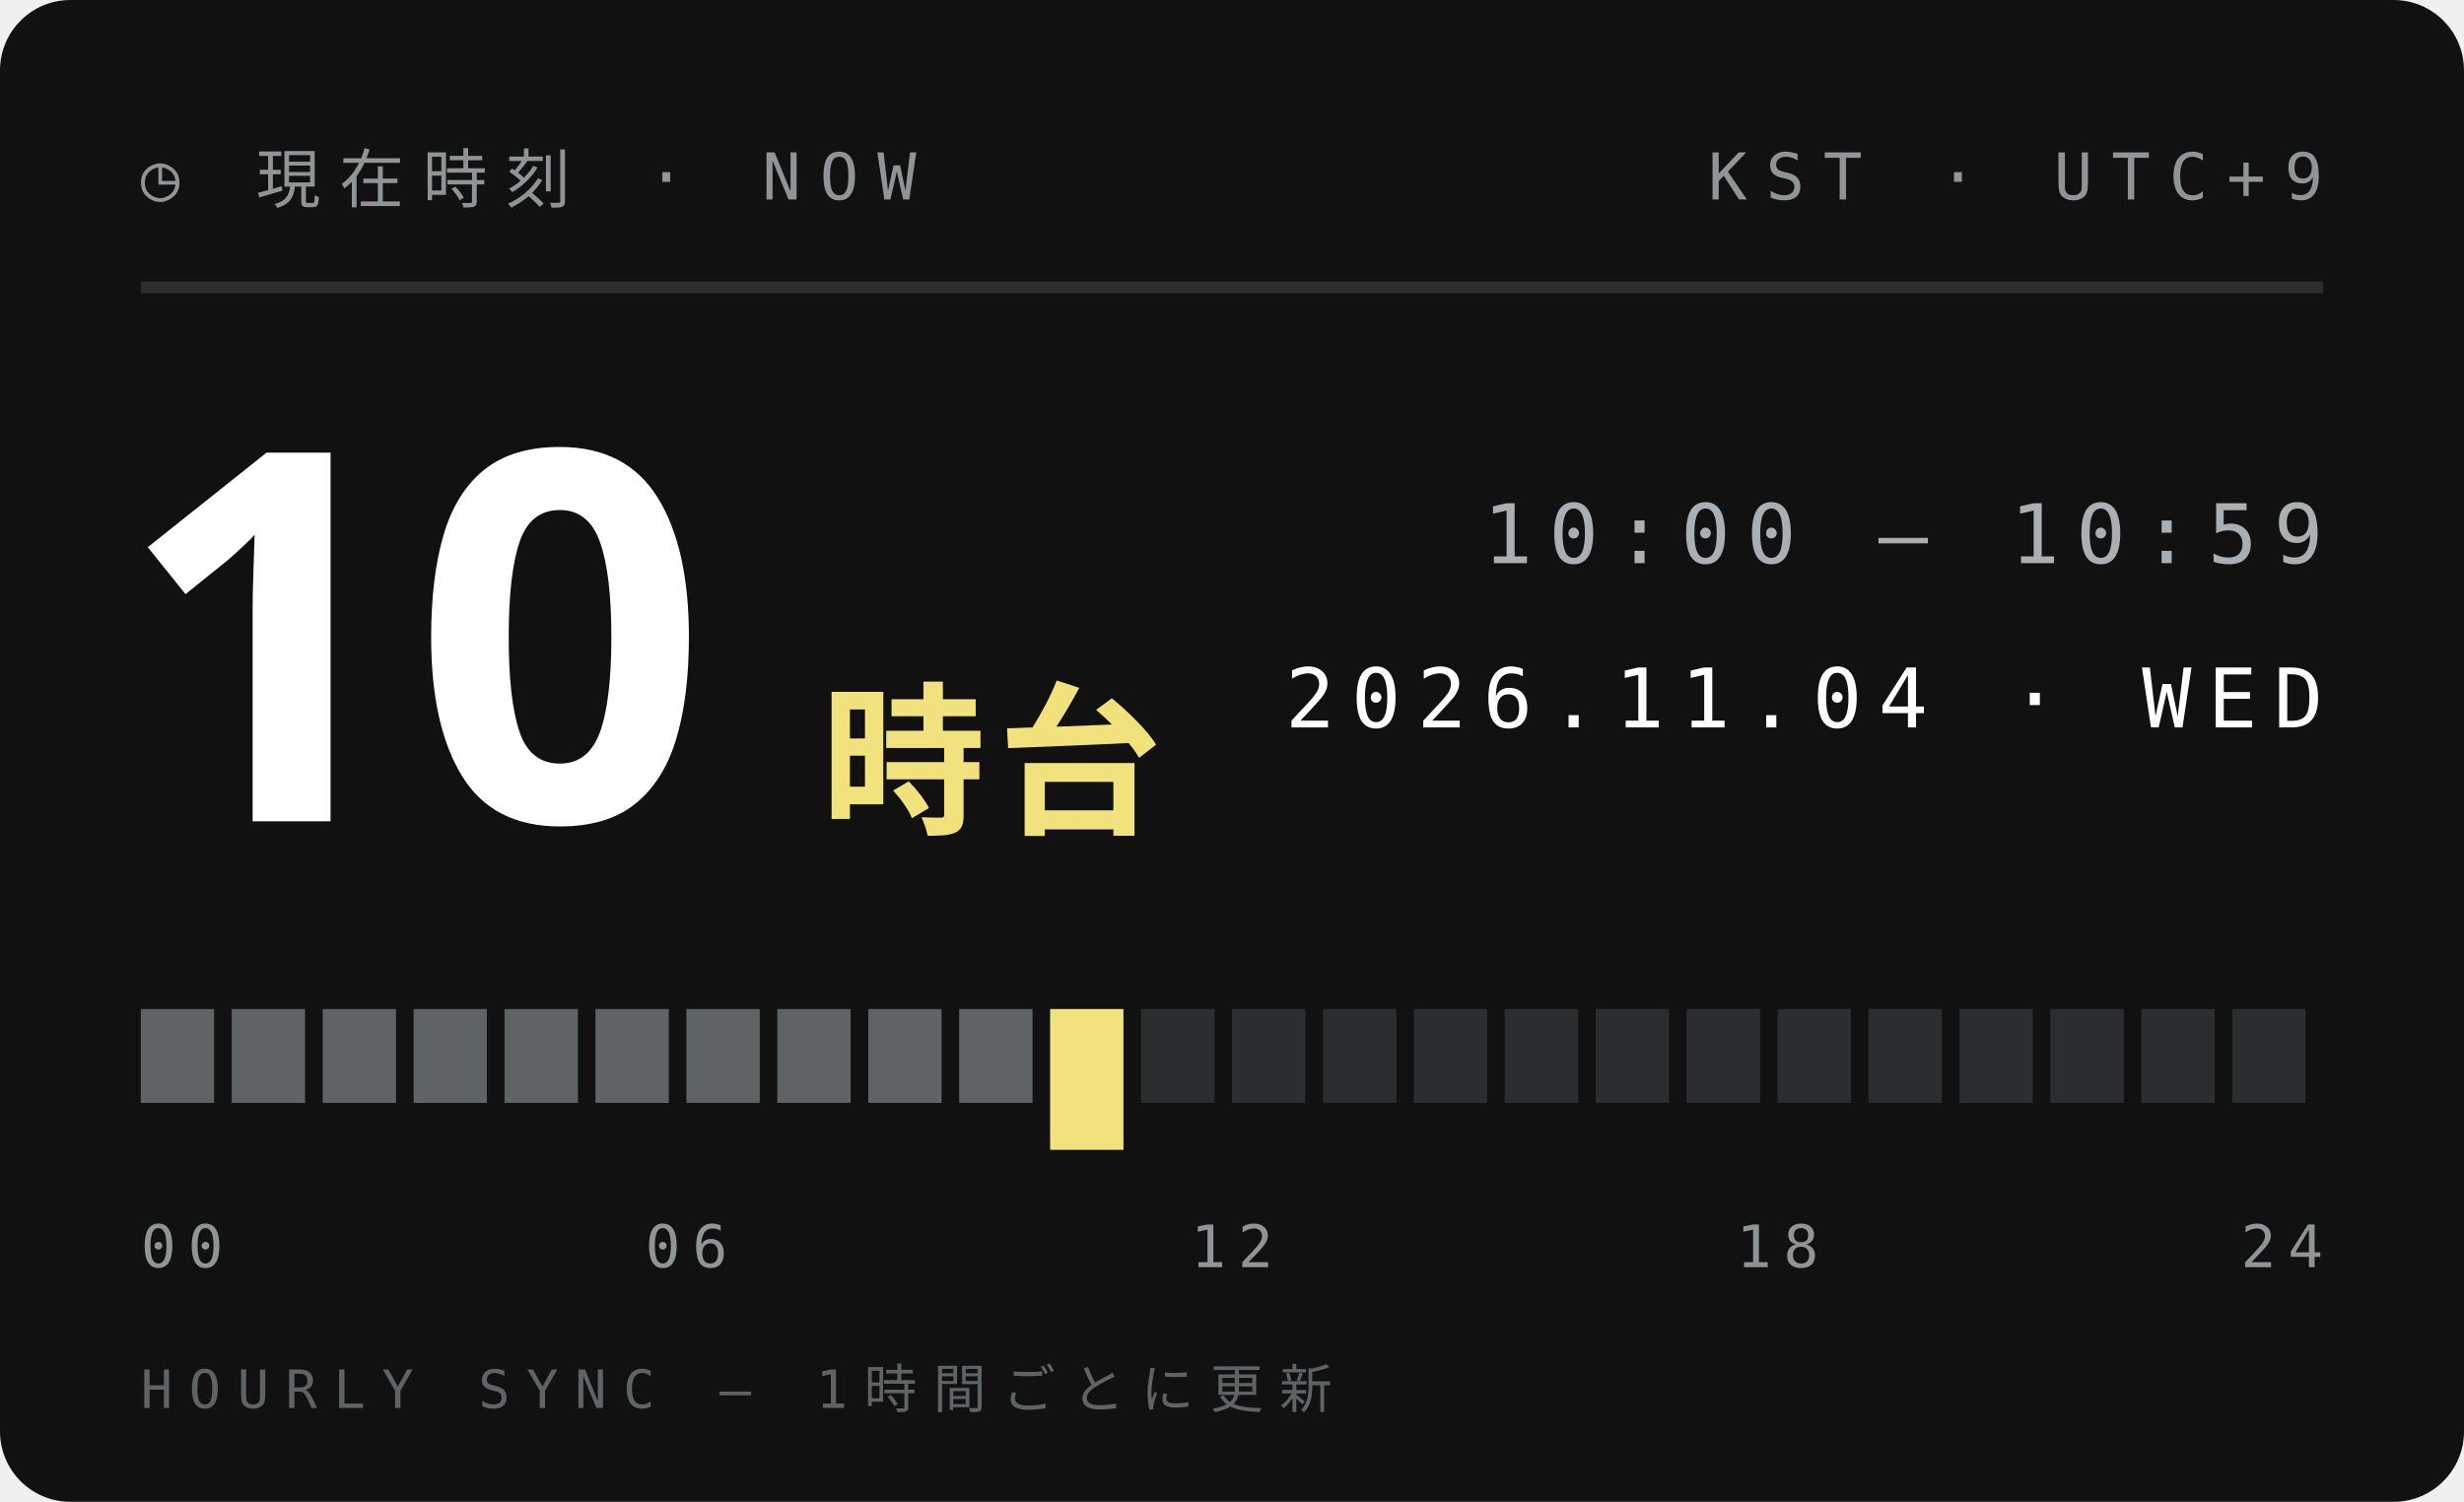
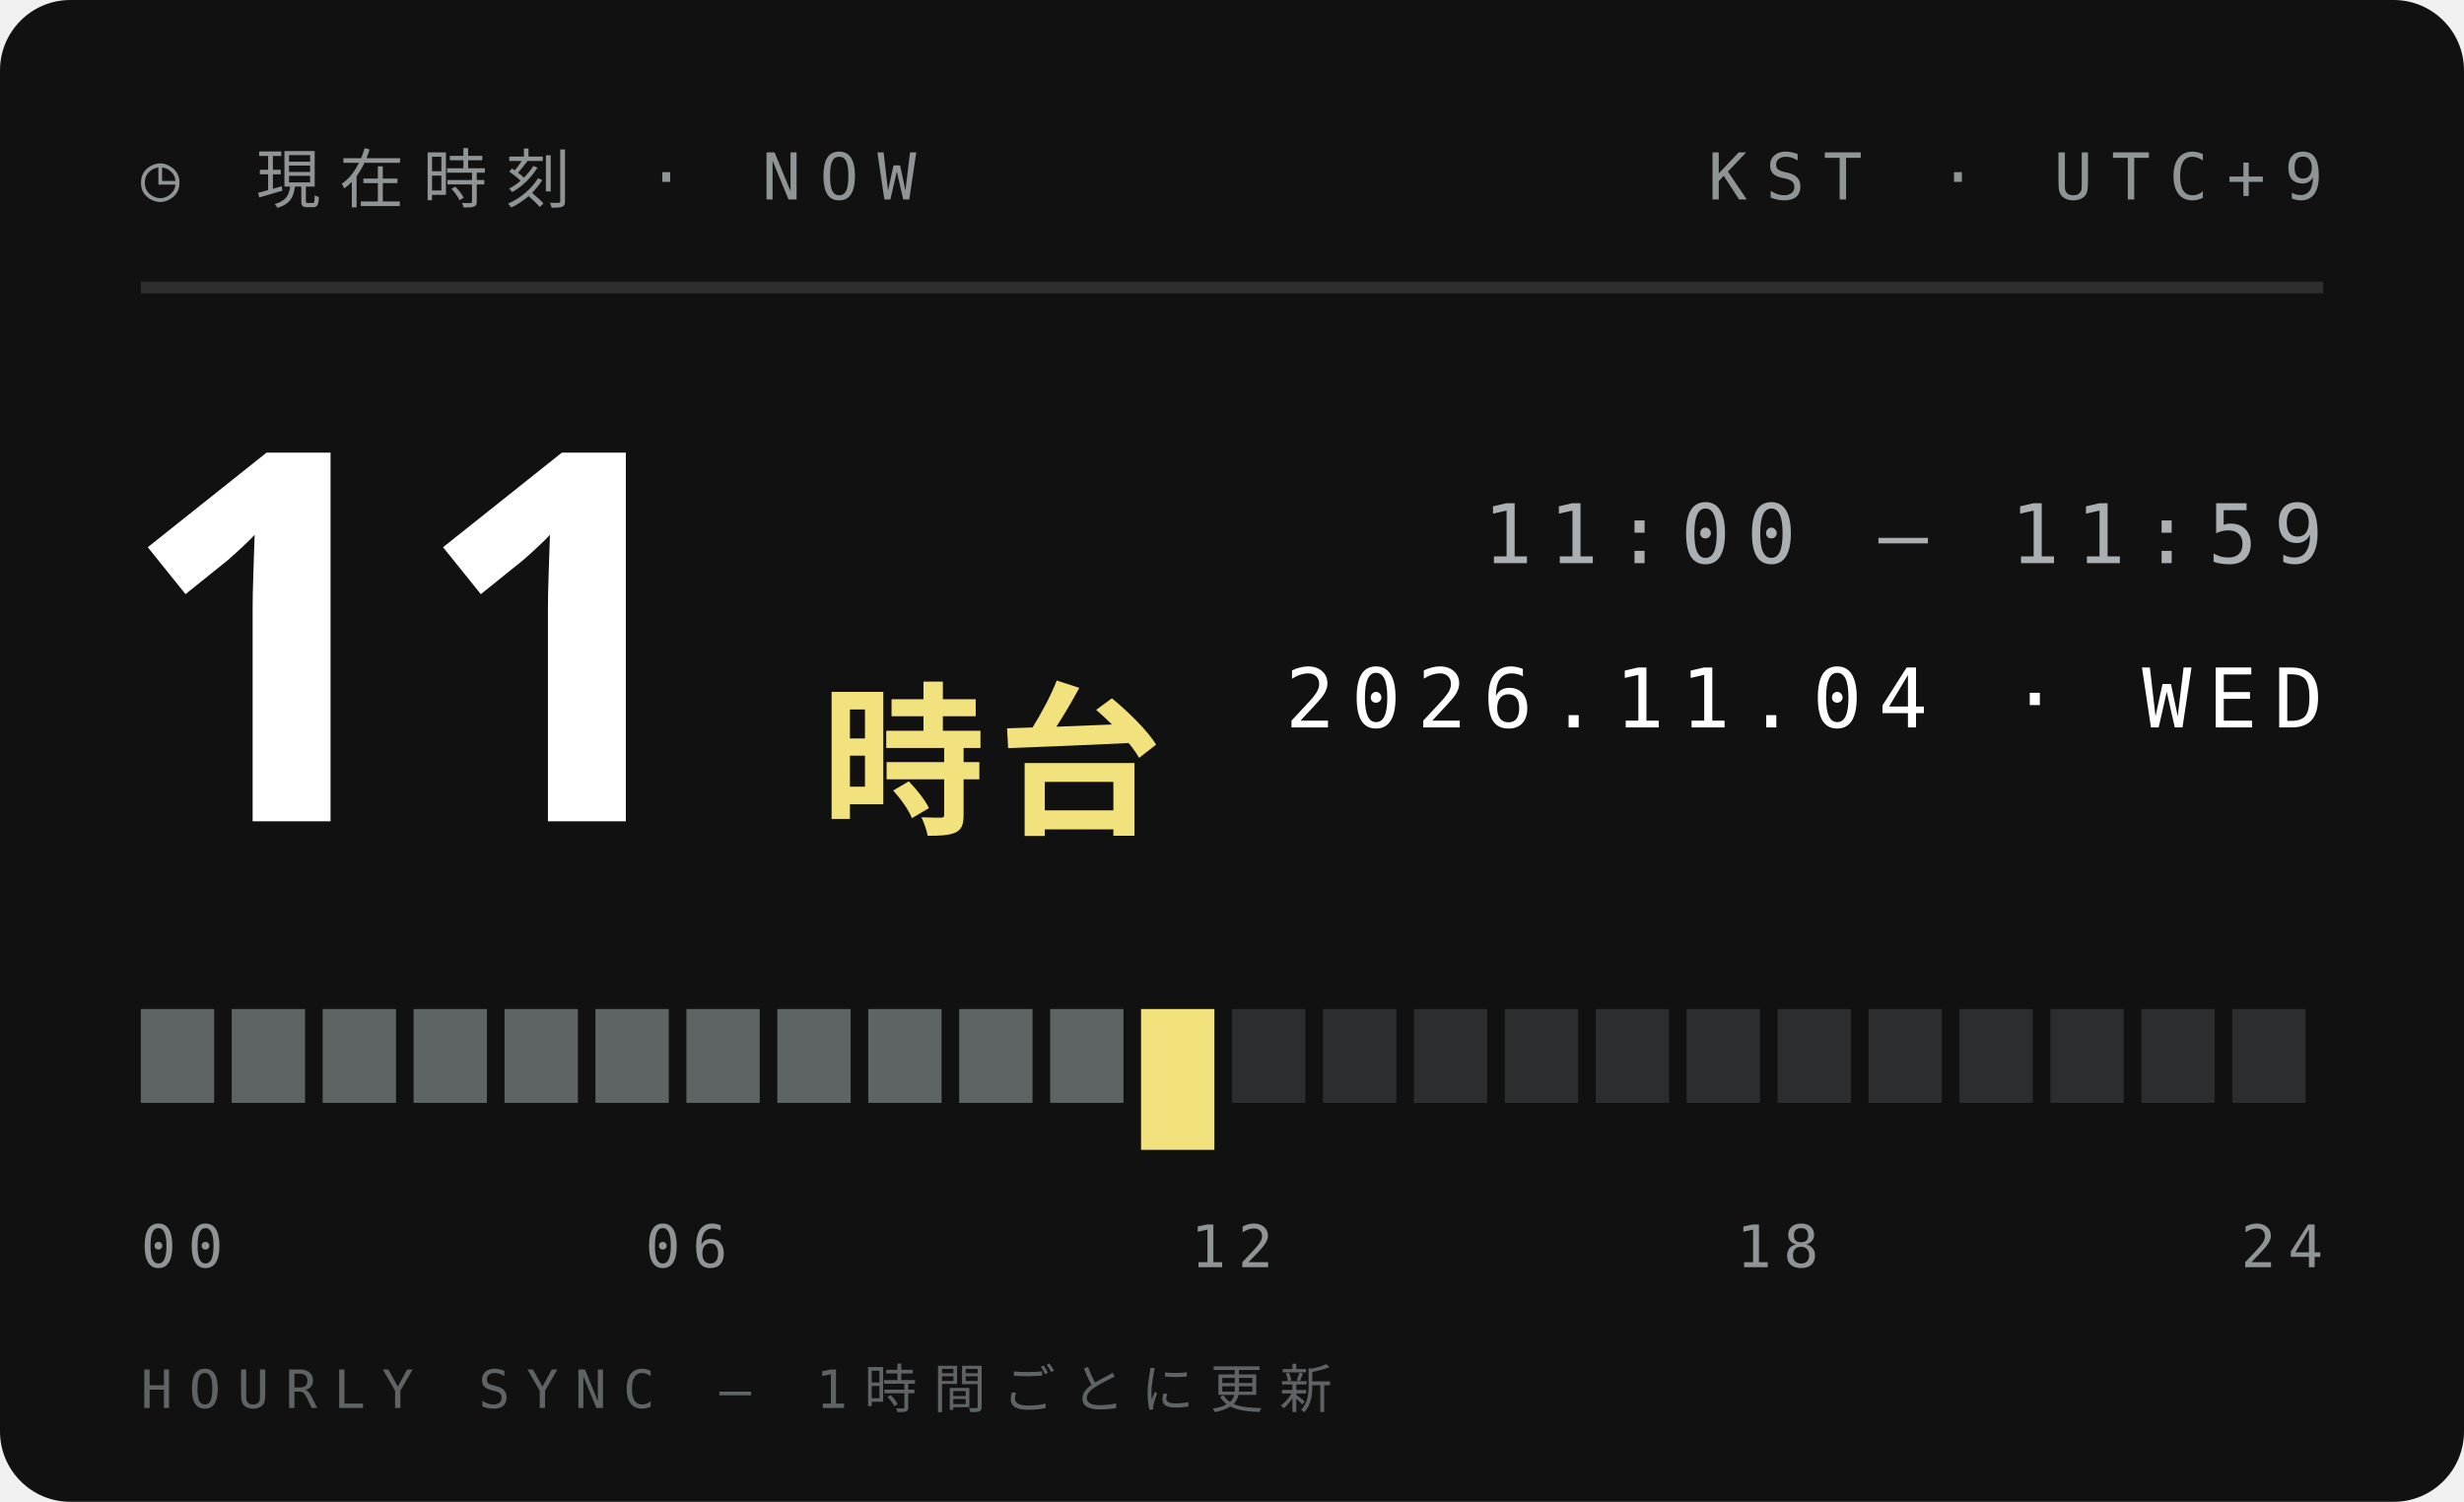
<svg xmlns="http://www.w3.org/2000/svg" width="210" height="128">
  <style>text{font:400 6.5px 'IBM Plex Mono',Menlo,monospace;letter-spacing:1.2px;fill:#5E6366}.s{font-size:5.5px}.v{font-weight:600;font-size:9px;fill:#111;letter-spacing:0}.b{font:900 20px 'Arial Black',sans-serif;fill:#111;letter-spacing:0}.j{font:800 11px 'Hiragino Sans','Noto Sans JP',sans-serif;fill:#111;letter-spacing:2px}</style>
  <rect width="210" height="128" rx="6" fill="#111" />
  <text x="12" y="17" style="font-size:5.5px;letter-spacing:1.6px;fill:#8F9497">◷ 現在時刻 · NOW</text>
  <text x="198" y="17" text-anchor="end" style="font-size:5.5px;letter-spacing:1.6px;fill:#8F9497">KST · UTC+9</text>
  <path d="M12 24.5H198" stroke="#ffffff1f" />
-   <text class="b" x="10" y="70" style="font-size:44px;fill:#fff">10</text>
+   <text class="b" x="10" y="70" style="font-size:44px;fill:#fff">11</text>
  <text class="j" x="70" y="70" style="font-size:14px;letter-spacing:1px;fill:#F2E27D">時台</text>
-   <text x="198" y="48" text-anchor="end" style="font-size:7px;letter-spacing:1.4px;fill:#A9AFB2">10:00 — 10:59</text>
+   <text x="198" y="48" text-anchor="end" style="font-size:7px;letter-spacing:1.4px;fill:#A9AFB2">11:00 — 11:59</text>
  <text x="198" y="62" text-anchor="end" style="font-size:7px;letter-spacing:1.4px;fill:#fff">2026.11.04 · WED</text>
  <rect x="12.00" y="86" width="6.25" height="8" fill="#5E6366" />
  <rect x="19.75" y="86" width="6.25" height="8" fill="#5E6366" />
  <rect x="27.50" y="86" width="6.25" height="8" fill="#5E6366" />
  <rect x="35.25" y="86" width="6.25" height="8" fill="#5E6366" />
  <rect x="43.00" y="86" width="6.25" height="8" fill="#5E6366" />
  <rect x="50.75" y="86" width="6.25" height="8" fill="#5E6366" />
  <rect x="58.50" y="86" width="6.25" height="8" fill="#5E6366" />
  <rect x="66.25" y="86" width="6.25" height="8" fill="#5E6366" />
  <rect x="74.00" y="86" width="6.25" height="8" fill="#5E6366" />
  <rect x="81.75" y="86" width="6.25" height="8" fill="#5E6366" />
-   <rect x="89.50" y="86" width="6.25" height="12" fill="#F2E27D" />
-   <rect x="97.25" y="86" width="6.25" height="8" fill="#2B2E30" />
+   <rect x="89.50" y="86" width="6.25" height="8" fill="#5E6366" />
+   <rect x="97.25" y="86" width="6.25" height="12" fill="#F2E27D" />
  <rect x="105.00" y="86" width="6.25" height="8" fill="#2B2E30" />
  <rect x="112.75" y="86" width="6.25" height="8" fill="#2B2E30" />
  <rect x="120.50" y="86" width="6.25" height="8" fill="#2B2E30" />
  <rect x="128.25" y="86" width="6.25" height="8" fill="#2B2E30" />
  <rect x="136.00" y="86" width="6.25" height="8" fill="#2B2E30" />
  <rect x="143.75" y="86" width="6.25" height="8" fill="#2B2E30" />
  <rect x="151.50" y="86" width="6.25" height="8" fill="#2B2E30" />
  <rect x="159.25" y="86" width="6.25" height="8" fill="#2B2E30" />
  <rect x="167.00" y="86" width="6.25" height="8" fill="#2B2E30" />
  <rect x="174.75" y="86" width="6.25" height="8" fill="#2B2E30" />
  <rect x="182.50" y="86" width="6.25" height="8" fill="#2B2E30" />
  <rect x="190.25" y="86" width="6.25" height="8" fill="#2B2E30" />
  <text x="12.0" y="108" text-anchor="start" style="font-size:5px;letter-spacing:1px;fill:#8F9497">00</text>
  <text x="58.5" y="108" text-anchor="middle" style="font-size:5px;letter-spacing:1px;fill:#8F9497">06</text>
  <text x="105.0" y="108" text-anchor="middle" style="font-size:5px;letter-spacing:1px;fill:#8F9497">12</text>
  <text x="151.5" y="108" text-anchor="middle" style="font-size:5px;letter-spacing:1px;fill:#8F9497">18</text>
  <text x="198.0" y="108" text-anchor="end" style="font-size:5px;letter-spacing:1px;fill:#8F9497">24</text>
  <text x="12" y="120" style="font-size:4.5px;letter-spacing:1.4px;fill:#5E6366">HOURLY SYNC — 1時間ごとに更新</text>
</svg>
